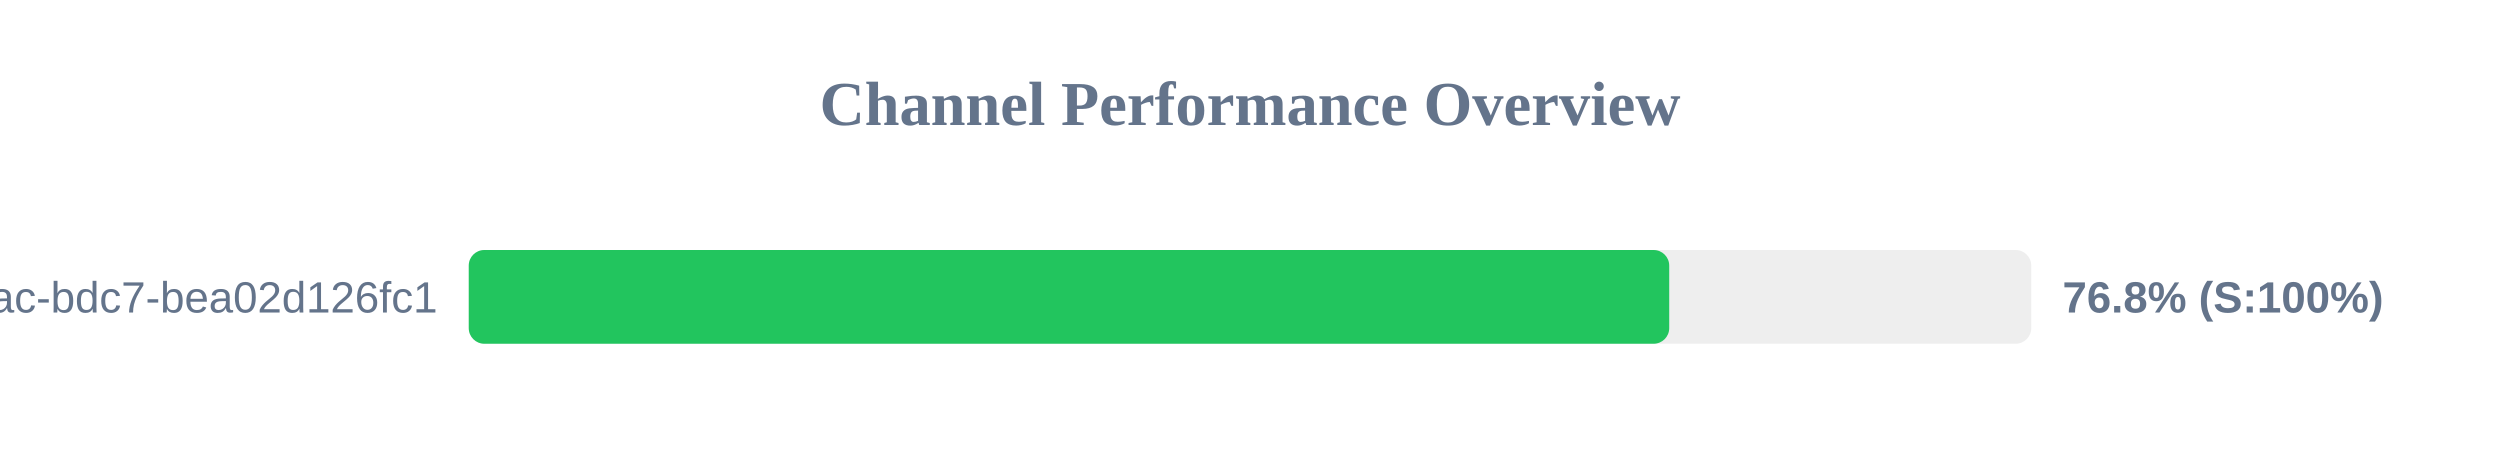
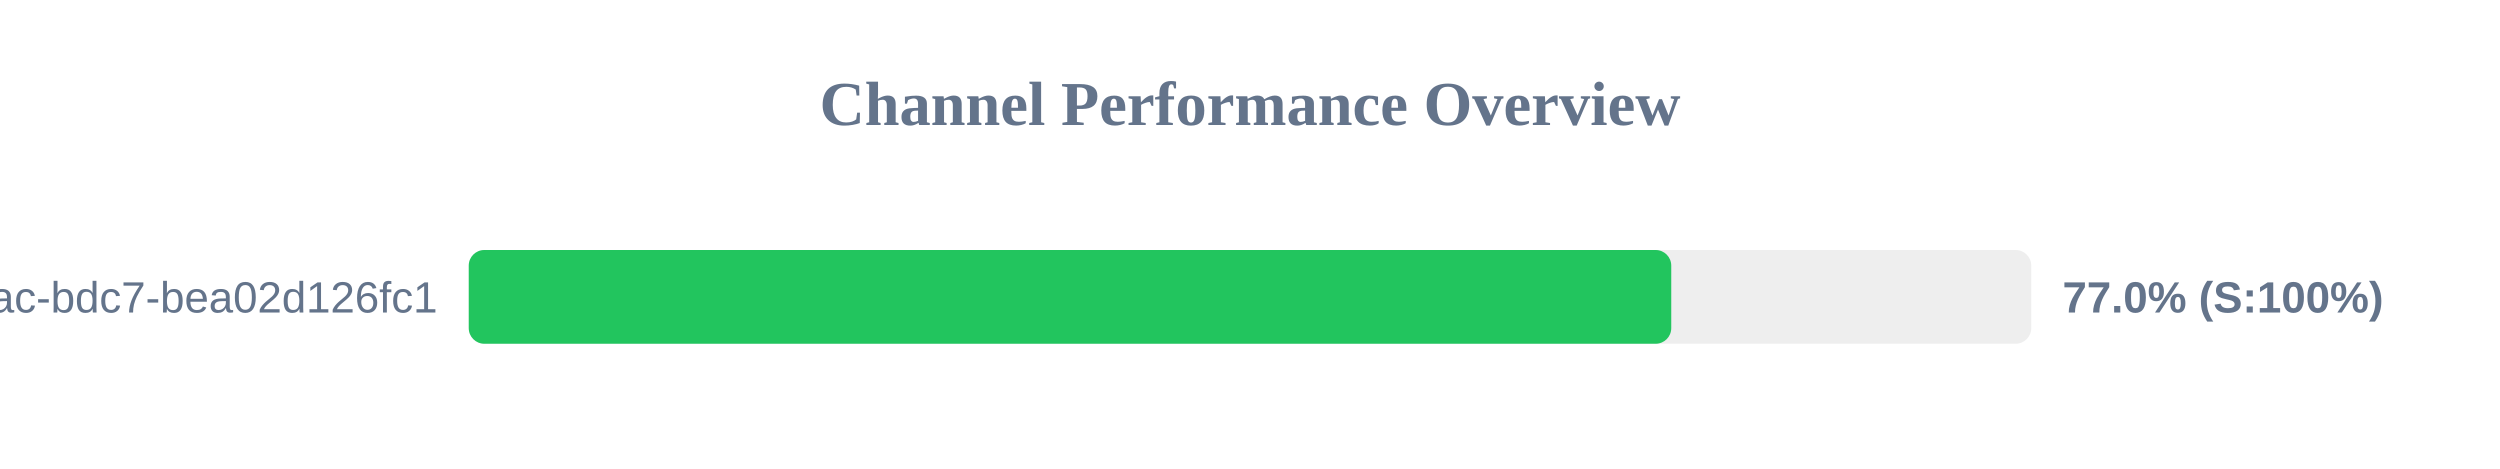
<svg xmlns="http://www.w3.org/2000/svg" width="800" height="150" version="1.1">
  <style>
        .row { font: 14px Arial; fill: #64748b; }
        .score { font: bold 14px Arial; fill: #64748b; }
    </style>
  <text x="400" y="40" text-anchor="middle" font-size="20px" font-weight="bold" fill="#64748b">Channel Performance Overview</text>
  <rect x="150" y="80" width="500" height="30" fill="#eee" rx="5" />
-   <rect x="150" y="80" width="384.15" height="30" fill="#22c55e" rx="5" />
+   <rect x="150" y="80" width="384.8" height="30" fill="#22c55e" rx="5" />
  <text x="140" y="100" text-anchor="end" class="row">?uuid=e31ad3e6-e341-42ac-bdc7-bea02d126fc1</text>
-   <text x="660" y="100" text-anchor="start" class="score">76.8% (S:100%)</text>
+   <text x="660" y="100" text-anchor="start" class="score">77.0% (S:100%)</text>
</svg>
